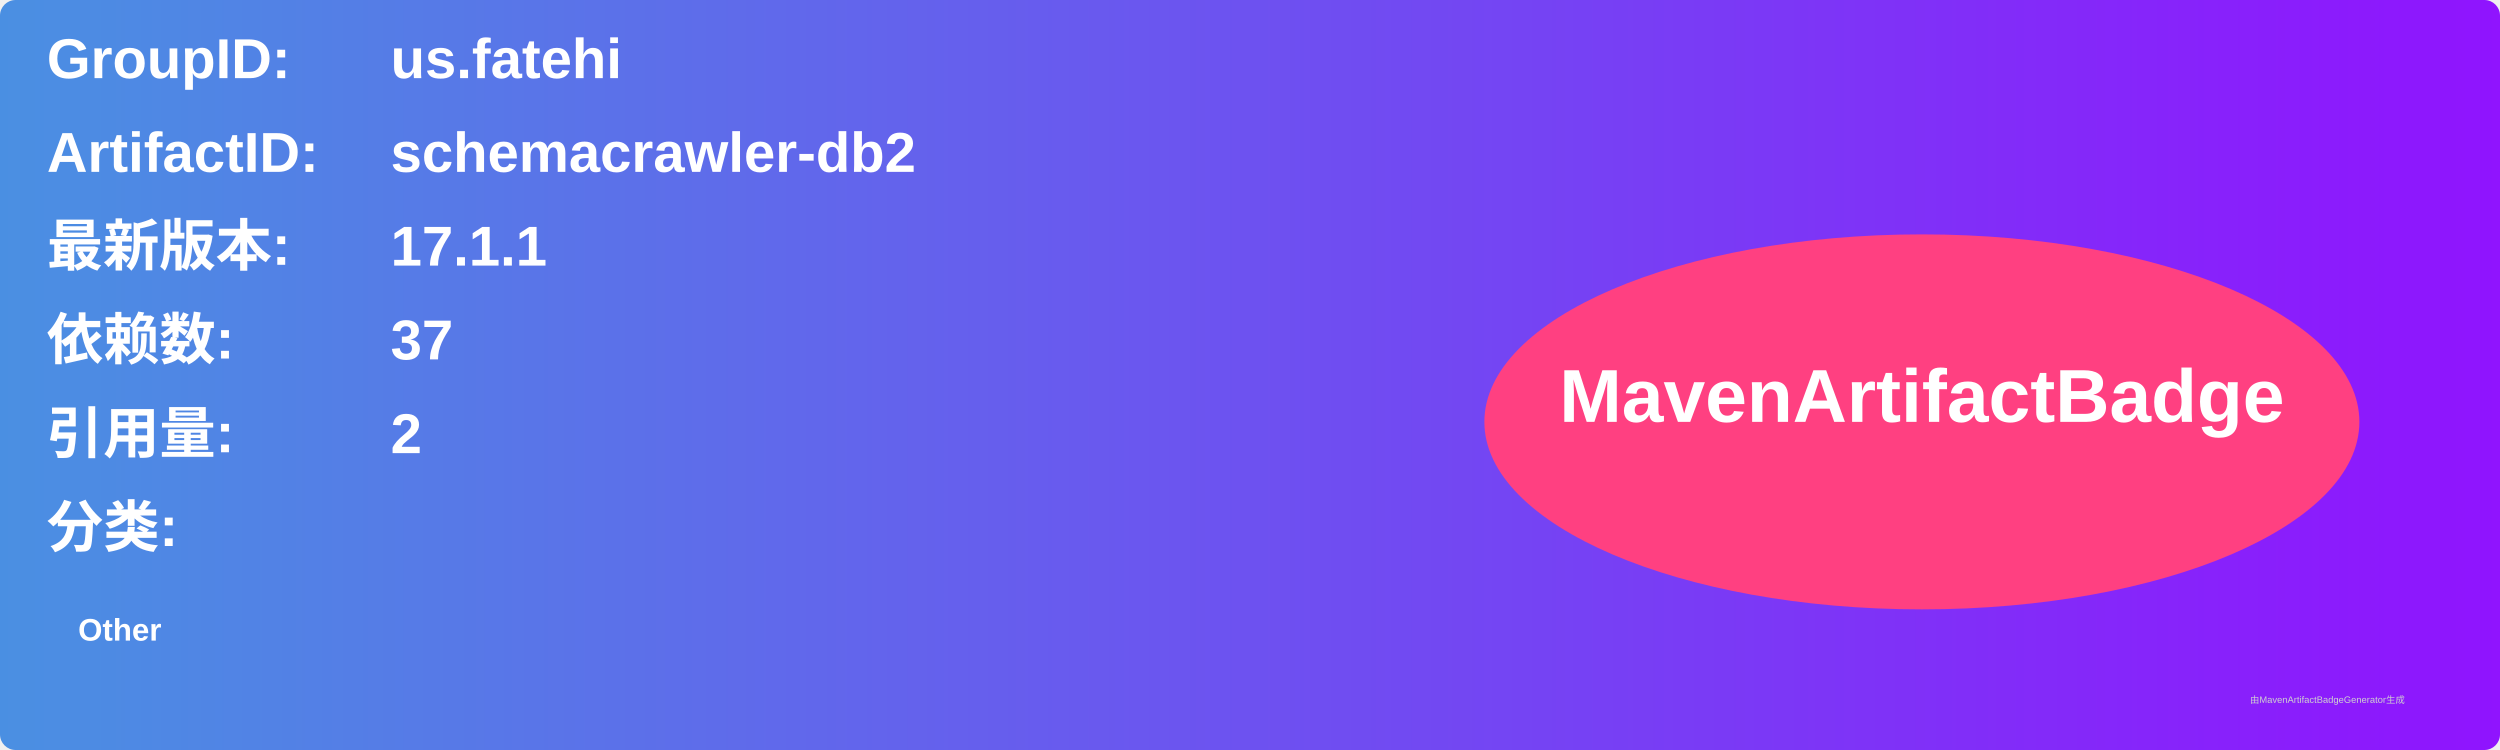
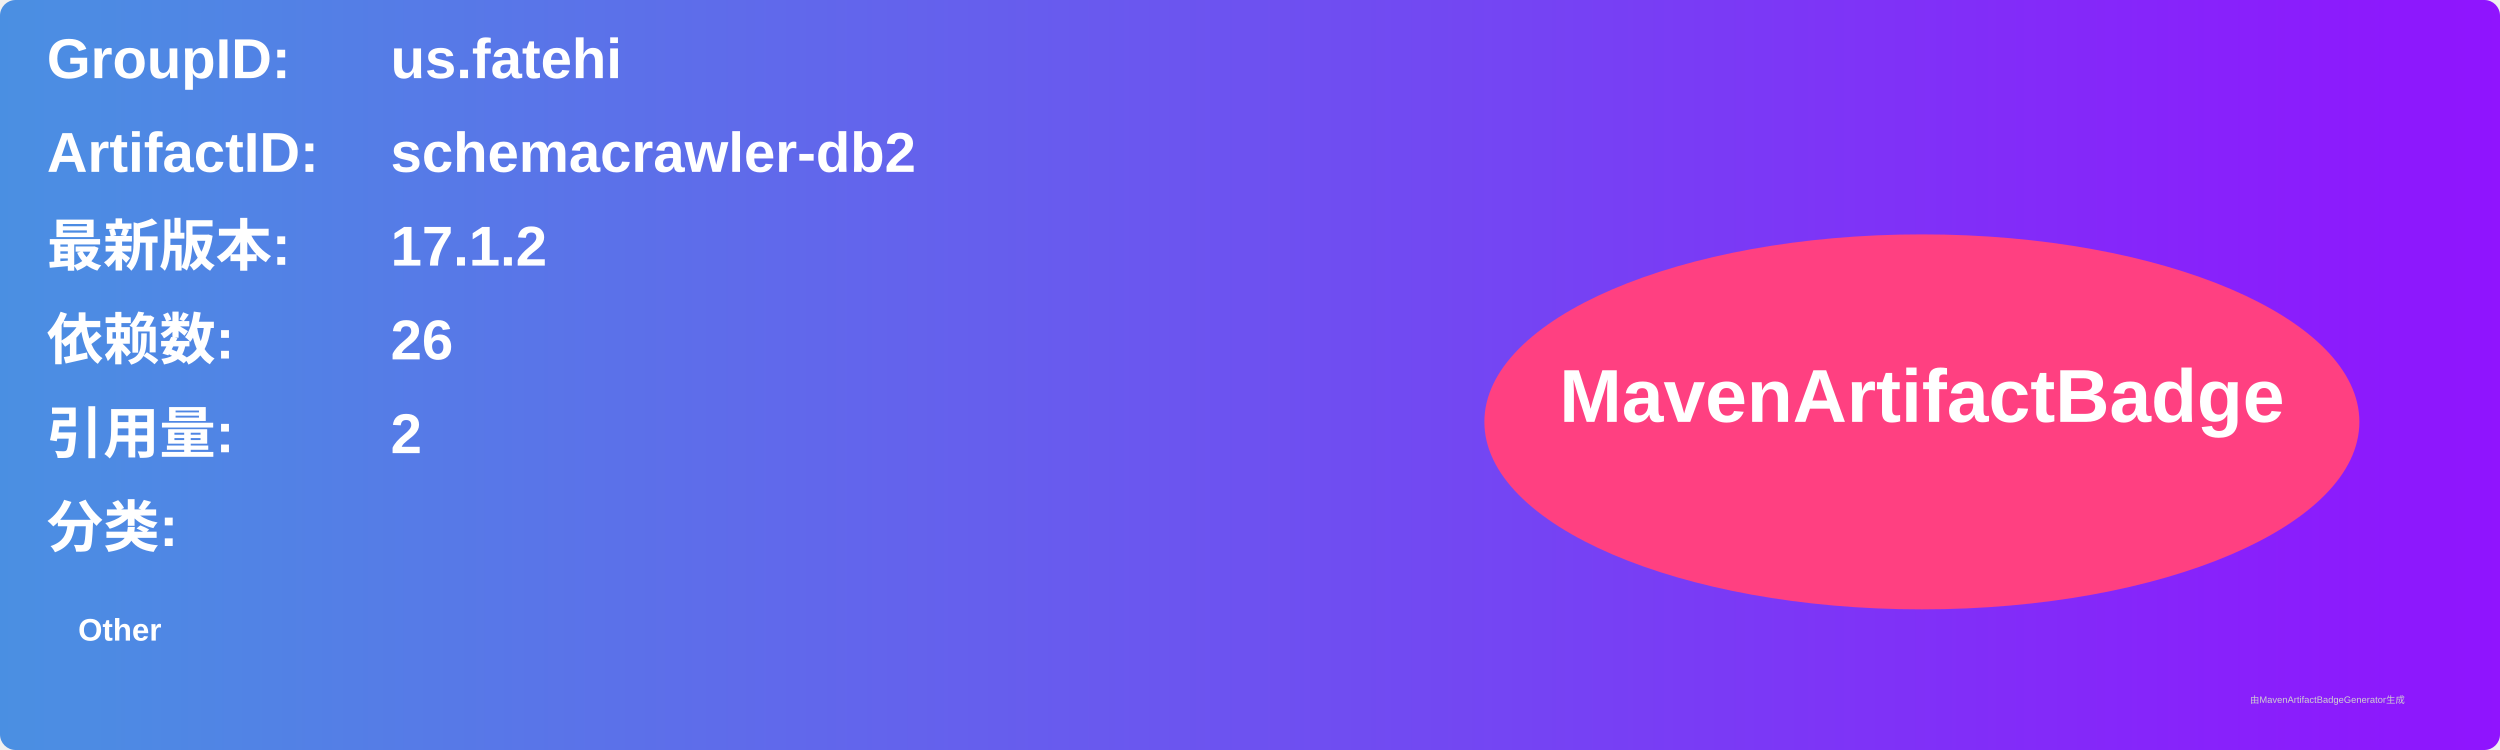
<svg xmlns="http://www.w3.org/2000/svg" width="800" height="240" viewBox="0 0 800 240">
  <linearGradient id="grad" x1="0%" y1="0%" x2="100%" y2="0%">
    <stop offset="0%" stop-color="#4a90e2" />
    <stop offset="100%" stop-color="#9013fe" />
  </linearGradient>
  <rect width="100%" height="100%" rx="5" ry="5" fill="url(#grad)" />
  <g transform="translate(15, 15)">
    <text x="0" y="10" font-family="Arial" font-size="18" fill="white" font-weight="bold" width="260">GroupID:</text>
    <text x="110" y="10" font-family="Arial" font-size="18" fill="white" font-weight="bold" width="460">us.fatehi</text>
    <text x="0" y="40" font-family="Arial" font-size="18" fill="white" font-weight="bold" width="260">ArtifactID:</text>
    <text x="110" y="40" font-family="Arial" font-size="18" fill="white" font-weight="bold" width="460">schemacrawler-db2</text>
    <text x="0" y="70" font-family="Arial" font-size="18" fill="white" font-weight="bold">最新版本:</text>
    <text x="110" y="70" font-family="Arial" font-size="18" fill="white" font-weight="bold">
-       <tspan font-weight="bold">17.1.1</tspan>
+       <tspan font-weight="bold">17.1.2</tspan>
    </text>
    <text x="0" y="100" font-family="Arial" font-size="18" fill="white" font-weight="bold">依赖数: </text>
    <text x="110" y="100" font-family="Arial" font-size="18" fill="white">
-       <tspan font-weight="bold">37</tspan>
+       <tspan font-weight="bold">26</tspan>
    </text>
    <text x="0" y="130" font-family="Arial" font-size="18" fill="white" font-weight="bold">引用量: </text>
    <text x="110" y="130" font-family="Arial" font-size="18" fill="white">
      <tspan font-weight="bold">2</tspan>
    </text>
    <text x="0" y="160" font-family="Arial" font-size="18" fill="white" font-weight="bold">分类:</text>
    <text x="10" y="190" font-family="Arial" font-size="10" fill="white">
      <tspan font-weight="bold">Other</tspan>
    </text>
    <ellipse cx="600" cy="120" rx="140" ry="60" fill="#ff4081" />
    <text x="600" y="120" text-anchor="middle" font-family="Arial" font-size="24" fill="white" font-weight="bold">MavenArtifactBadge</text>
  </g>
  <text x="720" y="225" font-family="Arial" font-size="3" fill="#d0d0d0">由MavenArtifactBadgeGenerator生成</text>
</svg>
